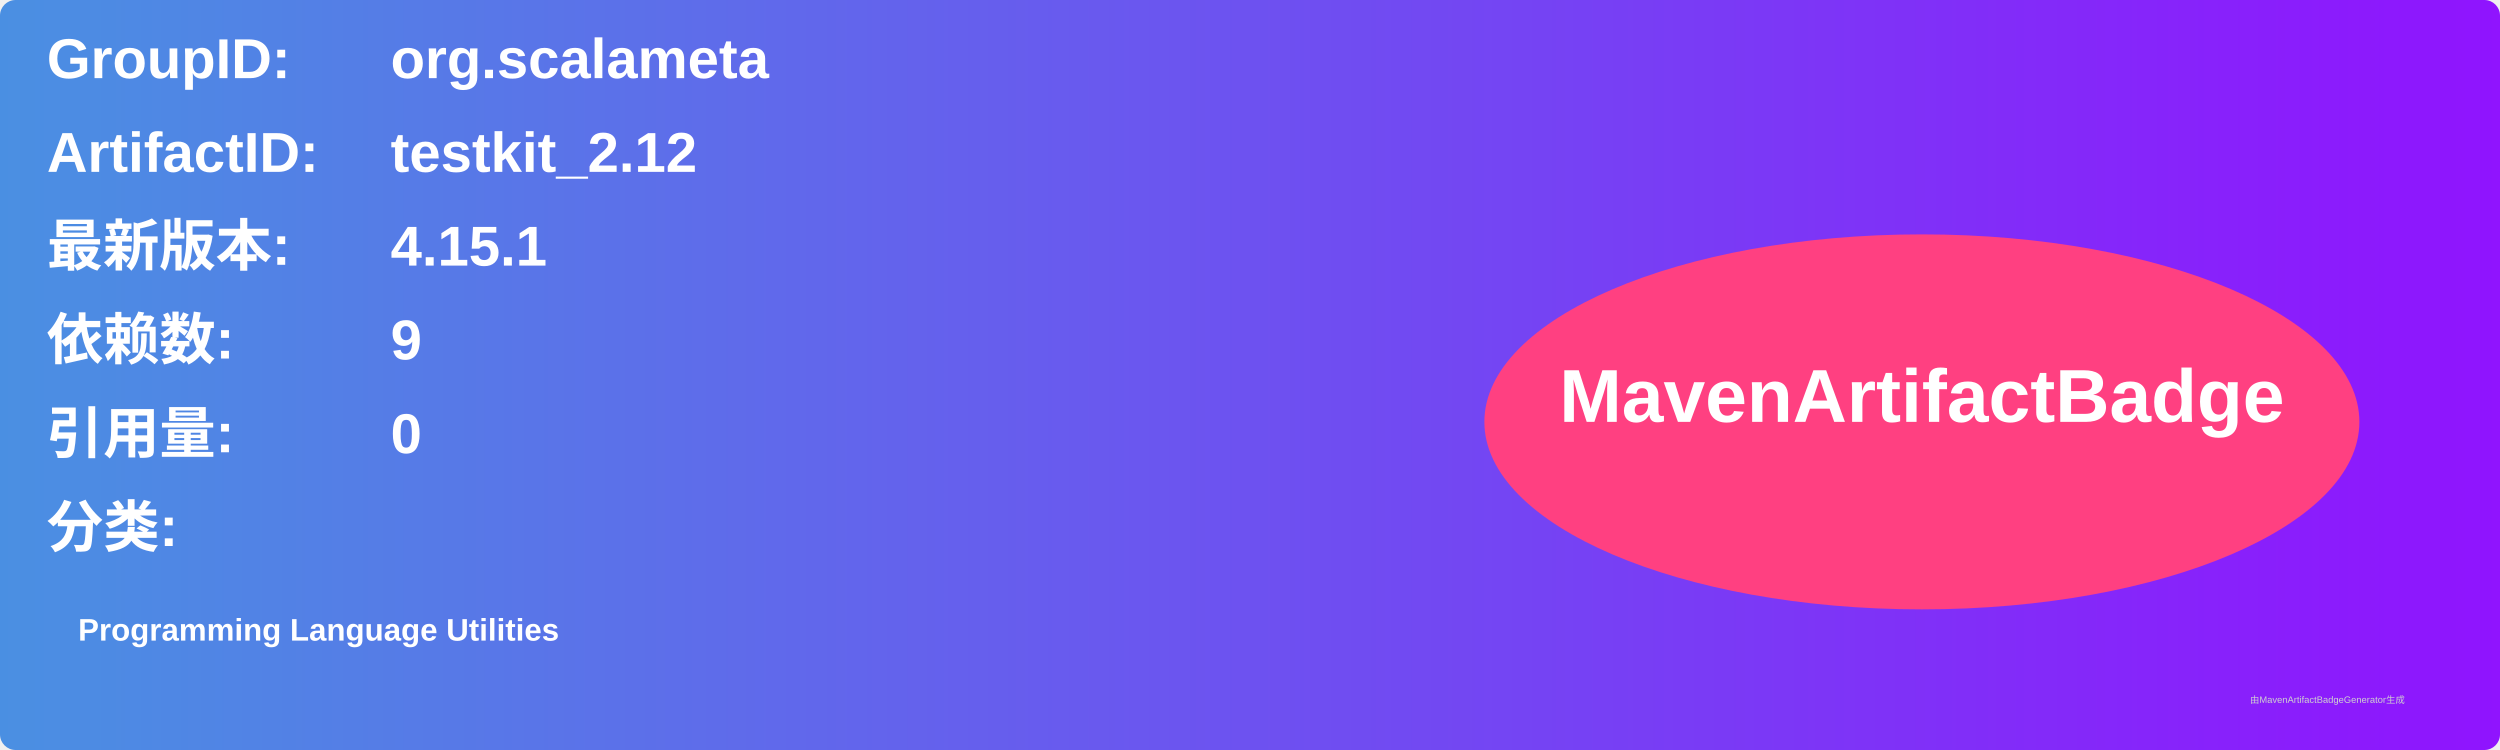
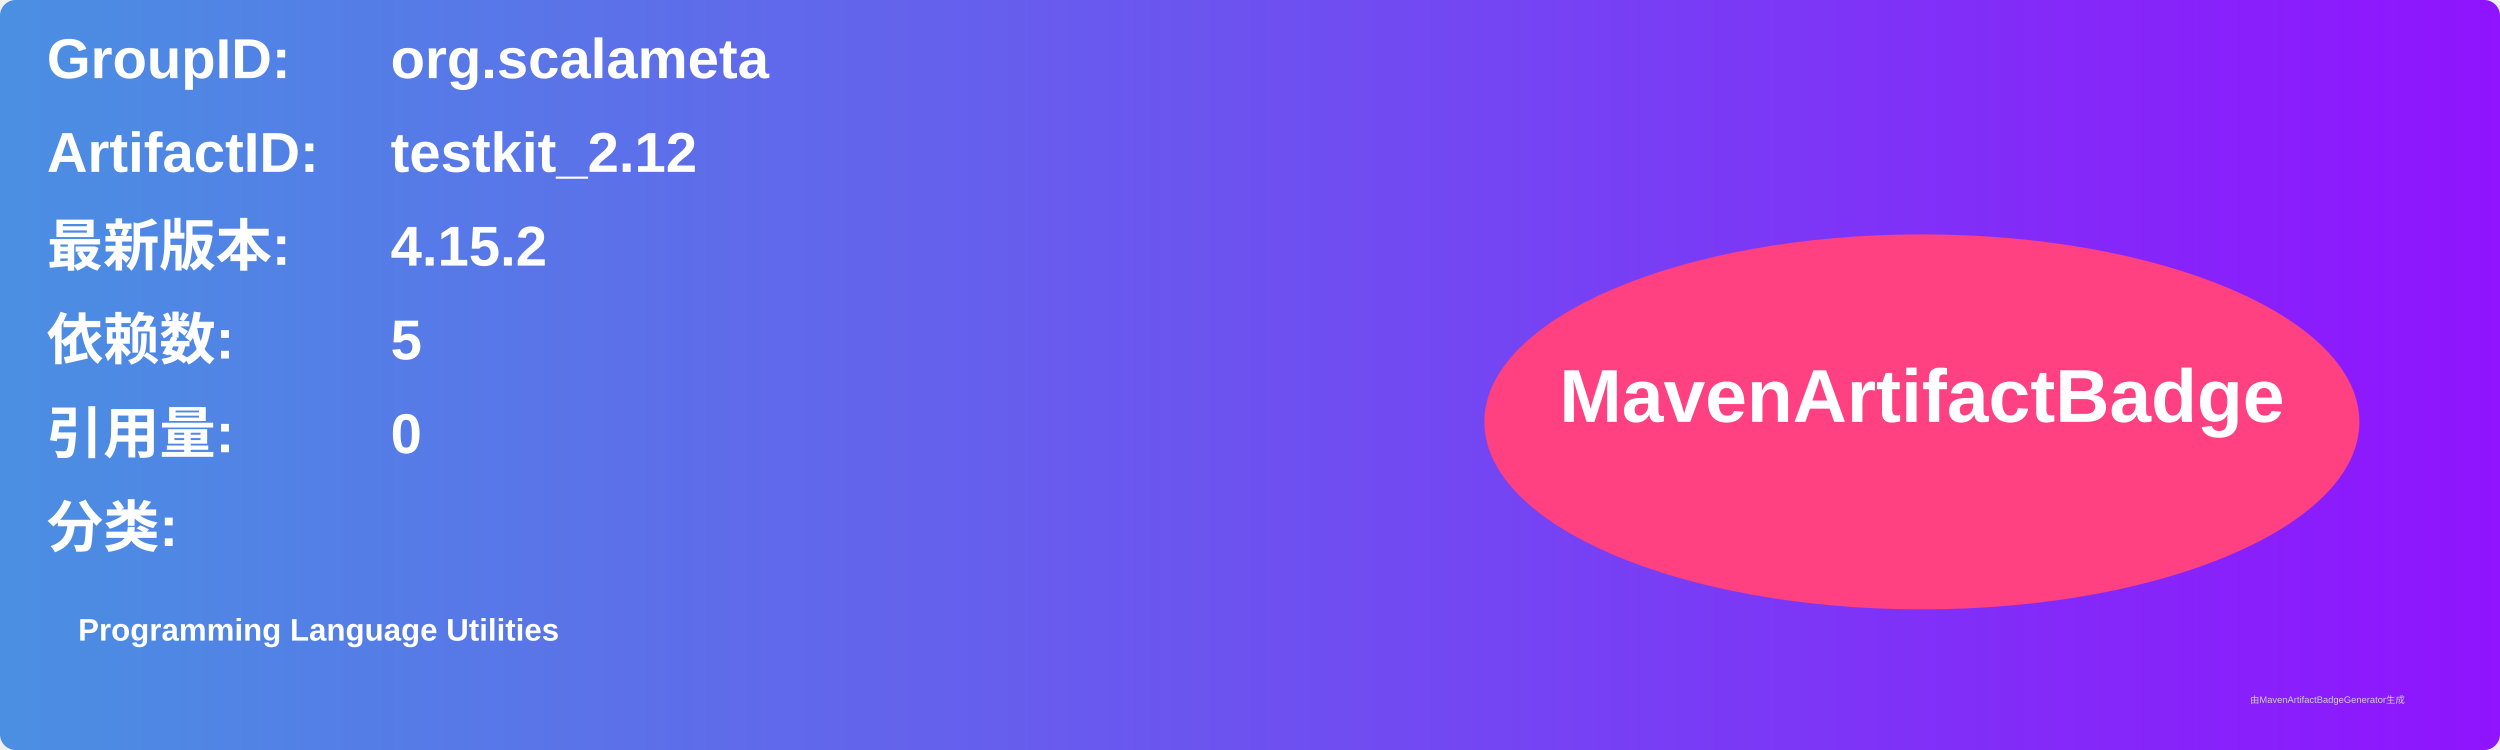
<svg xmlns="http://www.w3.org/2000/svg" width="800" height="240" viewBox="0 0 800 240">
  <linearGradient id="grad" x1="0%" y1="0%" x2="100%" y2="0%">
    <stop offset="0%" stop-color="#4a90e2" />
    <stop offset="100%" stop-color="#9013fe" />
  </linearGradient>
  <rect width="100%" height="100%" rx="5" ry="5" fill="url(#grad)" />
  <g transform="translate(15, 15)">
    <text x="0" y="10" font-family="Arial" font-size="18" fill="white" font-weight="bold" width="260">GroupID:</text>
    <text x="110" y="10" font-family="Arial" font-size="18" fill="white" font-weight="bold" width="460">org.scalameta</text>
    <text x="0" y="40" font-family="Arial" font-size="18" fill="white" font-weight="bold" width="260">ArtifactID:</text>
    <text x="110" y="40" font-family="Arial" font-size="18" fill="white" font-weight="bold" width="460">testkit_2.12</text>
    <text x="0" y="70" font-family="Arial" font-size="18" fill="white" font-weight="bold">最新版本:</text>
    <text x="110" y="70" font-family="Arial" font-size="18" fill="white" font-weight="bold">
-       <tspan font-weight="bold">4.15.1</tspan>
+       <tspan font-weight="bold">4.15.2</tspan>
    </text>
    <text x="0" y="100" font-family="Arial" font-size="18" fill="white" font-weight="bold">依赖数: </text>
    <text x="110" y="100" font-family="Arial" font-size="18" fill="white">
-       <tspan font-weight="bold">9</tspan>
+       <tspan font-weight="bold">5</tspan>
    </text>
    <text x="0" y="130" font-family="Arial" font-size="18" fill="white" font-weight="bold">引用量: </text>
    <text x="110" y="130" font-family="Arial" font-size="18" fill="white">
      <tspan font-weight="bold">0</tspan>
    </text>
    <text x="0" y="160" font-family="Arial" font-size="18" fill="white" font-weight="bold">分类:</text>
    <text x="10" y="190" font-family="Arial" font-size="10" fill="white">
      <tspan font-weight="bold">Programming Language Utilities</tspan>
    </text>
    <ellipse cx="600" cy="120" rx="140" ry="60" fill="#ff4081" />
    <text x="600" y="120" text-anchor="middle" font-family="Arial" font-size="24" fill="white" font-weight="bold">MavenArtifactBadge</text>
  </g>
  <text x="720" y="225" font-family="Arial" font-size="3" fill="#d0d0d0">由MavenArtifactBadgeGenerator生成</text>
</svg>
